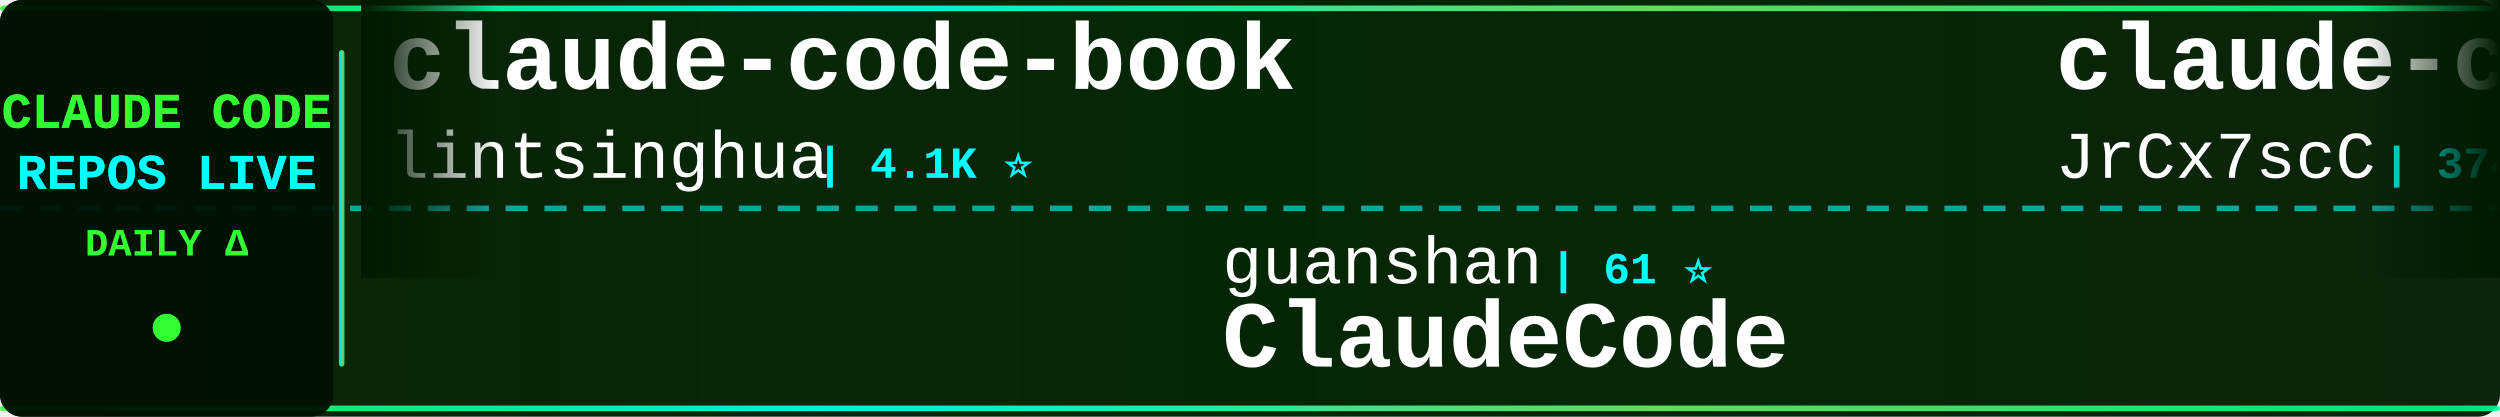
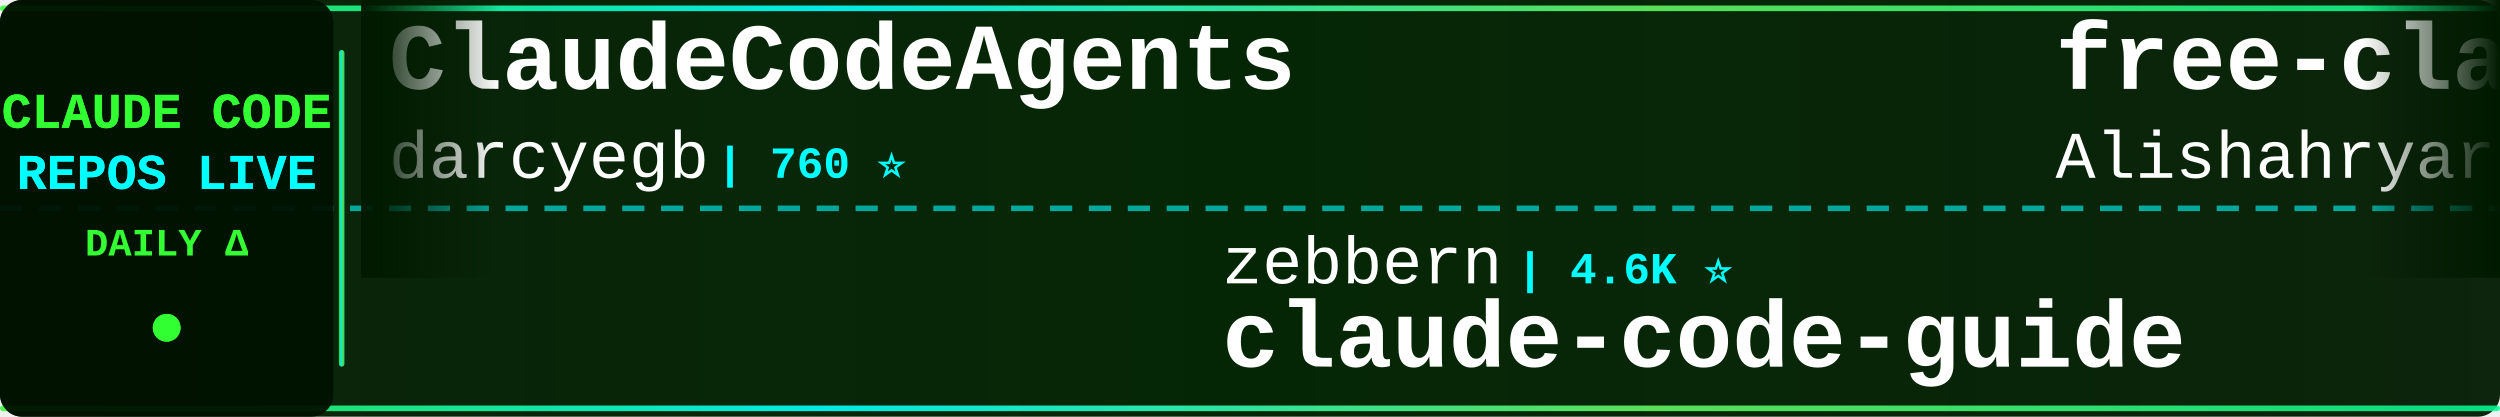
<svg xmlns="http://www.w3.org/2000/svg" width="900" height="150">
  <defs>
    <linearGradient id="tickerBg" x1="0%" y1="0%" x2="100%" y2="0%">
      <stop offset="0%" style="stop-color:#001a00;stop-opacity:0.95" />
      <stop offset="50%" style="stop-color:#002200;stop-opacity:0.98" />
      <stop offset="100%" style="stop-color:#001a00;stop-opacity:0.95" />
    </linearGradient>
    <linearGradient id="borderGrad" x1="0%" y1="0%" x2="100%" y2="0%">
      <stop offset="0%" style="stop-color:#33ff33;stop-opacity:0.85">
        <animate attributeName="stop-opacity" values="0.85;1;0.85" dur="2s" repeatCount="indefinite" />
      </stop>
      <stop offset="33%" style="stop-color:#00ffff;stop-opacity:0.9">
        <animate attributeName="stop-opacity" values="0.9;1;0.9" dur="2.2s" repeatCount="indefinite" />
      </stop>
      <stop offset="66%" style="stop-color:#66ff66;stop-opacity:0.85">
        <animate attributeName="stop-opacity" values="0.85;1;0.85" dur="1.8s" repeatCount="indefinite" />
      </stop>
      <stop offset="100%" style="stop-color:#00ff99;stop-opacity:0.85">
        <animate attributeName="stop-opacity" values="0.85;1;0.85" dur="2s" repeatCount="indefinite" />
      </stop>
    </linearGradient>
    <filter id="textGlow">
      <feGaussianBlur stdDeviation="0.1" result="coloredBlur" />
      <feMerge>
        <feMergeNode in="coloredBlur" />
        <feMergeNode in="SourceGraphic" />
      </feMerge>
    </filter>
    <filter id="metricGlow">
      <feGaussianBlur stdDeviation="0.2" result="coloredBlur" />
      <feMerge>
        <feMergeNode in="coloredBlur" />
        <feMergeNode in="SourceGraphic" />
      </feMerge>
    </filter>
    <linearGradient id="leftFade" x1="0%" y1="0%" x2="100%" y2="0%">
      <stop offset="0%" style="stop-color:#001a00;stop-opacity:1" />
      <stop offset="100%" style="stop-color:#001a00;stop-opacity:0" />
    </linearGradient>
    <linearGradient id="rightFade" x1="0%" y1="0%" x2="100%" y2="0%">
      <stop offset="0%" style="stop-color:#001a00;stop-opacity:0" />
      <stop offset="100%" style="stop-color:#001a00;stop-opacity:1" />
    </linearGradient>
  </defs>
  <rect width="900" height="150" fill="url(#tickerBg)" rx="8" />
  <rect x="0" y="2" width="900" height="2" fill="url(#borderGrad)" rx="1" />
  <rect x="0" y="146" width="900" height="2" fill="url(#borderGrad)" rx="1" />
  <line x1="0" y1="75" x2="900" y2="75" stroke="#00ffff" stroke-width="2" stroke-dasharray="8 6" opacity="0.6" />
  <rect x="0" y="0" width="120" height="150" fill="#001100" opacity="0.95" rx="8" />
  <text x="60" y="46" font-family="'Courier New', monospace" font-size="18" font-weight="bold" fill="#33ff33" text-anchor="middle" filter="url(#textGlow)">
    CLAUDE CODE
  </text>
  <text x="60" y="68" font-family="'Courier New', monospace" font-size="18" font-weight="bold" fill="#00ffff" text-anchor="middle" filter="url(#textGlow)">
    REPOS LIVE
  </text>
  <text x="60" y="92" font-family="'Courier New', monospace" font-size="14" font-weight="bold" fill="#33ff33" text-anchor="middle">
    DAILY Δ
  </text>
  <circle cx="60" cy="118" r="5" fill="#33ff33" filter="url(#metricGlow)">
    <animate attributeName="r" values="4;6;4" dur="1.5s" repeatCount="indefinite" />
    <animate attributeName="opacity" values="0.6;1;0.6" dur="1.5s" repeatCount="indefinite" />
  </circle>
  <rect x="122" y="18" width="2" height="114" fill="url(#borderGrad)" rx="1" />
  <clipPath id="tickerClip">
    <rect x="130" y="0" width="770" height="150" />
  </clipPath>
  <g clip-path="url(#tickerClip)">
    <g id="tickerItems">
      <animateTransform attributeName="transform" attributeType="XML" type="translate" from="0 0" to="-3000 0" dur="54s" repeatCount="indefinite" />
      <g transform="translate(0, 0)">
-         <text x="140" y="32" font-family="'Courier New', monospace" font-size="34" font-weight="bold" fill="#ffffff">claude-code-book</text>
-         <text x="140" y="64" font-family="'Courier New', monospace" font-size="24" font-weight="normal" fill="#ffffff" opacity="1.0">lintsinghua</text>
-         <text x="294" y="64" font-family="'Courier New', monospace" font-size="16" font-weight="bold" fill="#00ffff"> | 4.1K ⭐</text>
+         <text x="140" y="32" font-family="'Courier New', monospace" font-size="34" font-weight="bold" fill="#ffffff">ClaudeCodeAgents</text>
+         <text x="140" y="64" font-family="'Courier New', monospace" font-size="24" font-weight="normal" fill="#ffffff" opacity="1.0">darcyegb</text>
+         <text x="258" y="64" font-family="'Courier New', monospace" font-size="16" font-weight="bold" fill="#00ffff"> | 760 ⭐</text>
      </g>
      <g transform="translate(300, 0)">
-         <text x="140" y="102" font-family="'Courier New', monospace" font-size="24" font-weight="normal" fill="#ffffff" opacity="1.0">guanshan</text>
-         <text x="258" y="102" font-family="'Courier New', monospace" font-size="16" font-weight="bold" fill="#00ffff"> | 61 ⭐</text>
-         <text x="140" y="132" font-family="'Courier New', monospace" font-size="34" font-weight="bold" fill="#ffffff">ClaudeCode</text>
+         <text x="140" y="102" font-family="'Courier New', monospace" font-size="24" font-weight="normal" fill="#ffffff" opacity="1.0">zebbern</text>
+         <text x="246" y="102" font-family="'Courier New', monospace" font-size="16" font-weight="bold" fill="#00ffff"> | 4.6K ⭐</text>
+         <text x="140" y="132" font-family="'Courier New', monospace" font-size="34" font-weight="bold" fill="#ffffff">claude-code-guide</text>
      </g>
      <g transform="translate(600, 0)">
-         <text x="140" y="32" font-family="'Courier New', monospace" font-size="34" font-weight="bold" fill="#ffffff">claude-code-source</text>
-         <text x="140" y="64" font-family="'Courier New', monospace" font-size="24" font-weight="normal" fill="#ffffff" opacity="1.0">JrCx7scC</text>
-         <text x="258" y="64" font-family="'Courier New', monospace" font-size="16" font-weight="bold" fill="#00ffff"> | 374 ⭐</text>
+         <text x="140" y="32" font-family="'Courier New', monospace" font-size="34" font-weight="bold" fill="#ffffff">free-claude-code</text>
+         <text x="140" y="64" font-family="'Courier New', monospace" font-size="24" font-weight="normal" fill="#ffffff" opacity="1.0">Alishahryar1</text>
+         <text x="306" y="64" font-family="'Courier New', monospace" font-size="16" font-weight="bold" fill="#00ffff"> | 46.6K ⭐ +114</text>
      </g>
      <g transform="translate(900, 0)">
-         <text x="140" y="102" font-family="'Courier New', monospace" font-size="24" font-weight="normal" fill="#ffffff" opacity="1.0">jqueryscript</text>
-         <text x="306" y="102" font-family="'Courier New', monospace" font-size="16" font-weight="bold" fill="#00ffff"> | 502 ⭐ -1</text>
-         <text x="140" y="132" font-family="'Courier New', monospace" font-size="34" font-weight="bold" fill="#ffffff">awesome-claude-code</text>
+         <text x="140" y="102" font-family="'Courier New', monospace" font-size="24" font-weight="normal" fill="#ffffff" opacity="1.0">anthropics</text>
+         <text x="282" y="102" font-family="'Courier New', monospace" font-size="16" font-weight="bold" fill="#00ffff"> | 8.7K ⭐ +2</text>
+         <text x="140" y="132" font-family="'Courier New', monospace" font-size="34" font-weight="bold" fill="#ffffff">claude-code-action</text>
      </g>
      <g transform="translate(1200, 0)">
-         <text x="140" y="32" font-family="'Courier New', monospace" font-size="34" font-weight="bold" fill="#ffffff">claude-code-tudou</text>
-         <text x="140" y="64" font-family="'Courier New', monospace" font-size="24" font-weight="normal" fill="#ffffff" opacity="1.0">AICoderTudou</text>
-         <text x="306" y="64" font-family="'Courier New', monospace" font-size="16" font-weight="bold" fill="#00ffff"> | 496 ⭐</text>
+         <text x="140" y="32" font-family="'Courier New', monospace" font-size="34" font-weight="bold" fill="#ffffff">claude-code-rust</text>
+         <text x="140" y="64" font-family="'Courier New', monospace" font-size="24" font-weight="normal" fill="#ffffff" opacity="1.0">lorryjovens-hub</text>
+         <text x="342" y="64" font-family="'Courier New', monospace" font-size="16" font-weight="bold" fill="#00ffff"> | 1.7K ⭐</text>
      </g>
      <g transform="translate(1500, 0)">
-         <text x="140" y="102" font-family="'Courier New', monospace" font-size="24" font-weight="normal" fill="#ffffff" opacity="1.0">RichardAtCT</text>
-         <text x="294" y="102" font-family="'Courier New', monospace" font-size="16" font-weight="bold" fill="#00ffff"> | 2.8K ⭐</text>
-         <text x="140" y="132" font-family="'Courier New', monospace" font-size="34" font-weight="bold" fill="#ffffff">claude-code-telegram</text>
+         <text x="140" y="102" font-family="'Courier New', monospace" font-size="24" font-weight="normal" fill="#ffffff" opacity="1.0">ykdojo</text>
+         <text x="234" y="102" font-family="'Courier New', monospace" font-size="16" font-weight="bold" fill="#00ffff"> | 9.8K ⭐ +1</text>
+         <text x="140" y="132" font-family="'Courier New', monospace" font-size="34" font-weight="bold" fill="#ffffff">claude-code-tips</text>
      </g>
      <g transform="translate(1800, 0)">
-         <text x="140" y="32" font-family="'Courier New', monospace" font-size="34" font-weight="bold" fill="#ffffff">claude-code-source</text>
-         <text x="140" y="64" font-family="'Courier New', monospace" font-size="24" font-weight="normal" fill="#ffffff" opacity="1.0">AprilNEA</text>
-         <text x="258" y="64" font-family="'Courier New', monospace" font-size="16" font-weight="bold" fill="#00ffff"> | 391 ⭐</text>
+         <text x="140" y="32" font-family="'Courier New', monospace" font-size="34" font-weight="bold" fill="#ffffff">claude-code-harness</text>
+         <text x="140" y="64" font-family="'Courier New', monospace" font-size="24" font-weight="normal" fill="#ffffff" opacity="1.0">Chachamaru127</text>
+         <text x="318" y="64" font-family="'Courier New', monospace" font-size="16" font-weight="bold" fill="#00ffff"> | 3.1K ⭐ +1</text>
      </g>
      <g transform="translate(2100, 0)">
-         <text x="140" y="102" font-family="'Courier New', monospace" font-size="24" font-weight="normal" fill="#ffffff" opacity="1.0">wanshuiyin</text>
-         <text x="282" y="102" font-family="'Courier New', monospace" font-size="16" font-weight="bold" fill="#00ffff"> | 15.0K ⭐ +7</text>
-         <text x="140" y="132" font-family="'Courier New', monospace" font-size="34" font-weight="bold" fill="#ffffff">Auto-claude-code-researc...</text>
+         <text x="140" y="102" font-family="'Courier New', monospace" font-size="24" font-weight="normal" fill="#ffffff" opacity="1.0">jeremylongshore</text>
+         <text x="342" y="102" font-family="'Courier New', monospace" font-size="16" font-weight="bold" fill="#00ffff"> | 2.7K ⭐</text>
+         <text x="140" y="132" font-family="'Courier New', monospace" font-size="34" font-weight="bold" fill="#ffffff">claude-code-plugins-plus...</text>
      </g>
      <g transform="translate(2400, 0)">
        <text x="140" y="32" font-family="'Courier New', monospace" font-size="34" font-weight="bold" fill="#ffffff">claude-code</text>
-         <text x="140" y="64" font-family="'Courier New', monospace" font-size="24" font-weight="normal" fill="#ffffff" opacity="1.0">alex000kim</text>
-         <text x="282" y="64" font-family="'Courier New', monospace" font-size="16" font-weight="bold" fill="#00ffff"> | 233 ⭐</text>
+         <text x="140" y="64" font-family="'Courier New', monospace" font-size="24" font-weight="normal" fill="#ffffff" opacity="1.0">anthropics</text>
+         <text x="282" y="64" font-family="'Courier New', monospace" font-size="16" font-weight="bold" fill="#00ffff"> | 142.4K ⭐ +92</text>
      </g>
      <g transform="translate(2700, 0)">
-         <text x="140" y="102" font-family="'Courier New', monospace" font-size="24" font-weight="normal" fill="#ffffff" opacity="1.0">Cranot</text>
-         <text x="234" y="102" font-family="'Courier New', monospace" font-size="16" font-weight="bold" fill="#00ffff"> | 2.9K ⭐</text>
+         <text x="140" y="102" font-family="'Courier New', monospace" font-size="24" font-weight="normal" fill="#ffffff" opacity="1.0">asgeirtj</text>
+         <text x="258" y="102" font-family="'Courier New', monospace" font-size="16" font-weight="bold" fill="#00ffff"> | 63.4K ⭐ +15</text>
+         <text x="140" y="132" font-family="'Courier New', monospace" font-size="34" font-weight="bold" fill="#ffffff">system_prompts_leaks</text>
+       </g>
+       <g transform="translate(3000, 0)">
+         <text x="140" y="32" font-family="'Courier New', monospace" font-size="34" font-weight="bold" fill="#ffffff">ClaudeCodeAgents</text>
+         <text x="140" y="64" font-family="'Courier New', monospace" font-size="24" font-weight="normal" fill="#ffffff" opacity="1.0">darcyegb</text>
+         <text x="258" y="64" font-family="'Courier New', monospace" font-size="16" font-weight="bold" fill="#00ffff"> | 760 ⭐</text>
+       </g>
+       <g transform="translate(3300, 0)">
+         <text x="140" y="102" font-family="'Courier New', monospace" font-size="24" font-weight="normal" fill="#ffffff" opacity="1.0">zebbern</text>
+         <text x="246" y="102" font-family="'Courier New', monospace" font-size="16" font-weight="bold" fill="#00ffff"> | 4.6K ⭐</text>
        <text x="140" y="132" font-family="'Courier New', monospace" font-size="34" font-weight="bold" fill="#ffffff">claude-code-guide</text>
      </g>
-       <g transform="translate(3000, 0)">
-         <text x="140" y="32" font-family="'Courier New', monospace" font-size="34" font-weight="bold" fill="#ffffff">claude-code-book</text>
-         <text x="140" y="64" font-family="'Courier New', monospace" font-size="24" font-weight="normal" fill="#ffffff" opacity="1.0">lintsinghua</text>
-         <text x="294" y="64" font-family="'Courier New', monospace" font-size="16" font-weight="bold" fill="#00ffff"> | 4.1K ⭐</text>
-       </g>
-       <g transform="translate(3300, 0)">
-         <text x="140" y="102" font-family="'Courier New', monospace" font-size="24" font-weight="normal" fill="#ffffff" opacity="1.0">guanshan</text>
-         <text x="258" y="102" font-family="'Courier New', monospace" font-size="16" font-weight="bold" fill="#00ffff"> | 61 ⭐</text>
-         <text x="140" y="132" font-family="'Courier New', monospace" font-size="34" font-weight="bold" fill="#ffffff">ClaudeCode</text>
-       </g>
      <g transform="translate(3600, 0)">
-         <text x="140" y="32" font-family="'Courier New', monospace" font-size="34" font-weight="bold" fill="#ffffff">claude-code-source</text>
-         <text x="140" y="64" font-family="'Courier New', monospace" font-size="24" font-weight="normal" fill="#ffffff" opacity="1.0">JrCx7scC</text>
-         <text x="258" y="64" font-family="'Courier New', monospace" font-size="16" font-weight="bold" fill="#00ffff"> | 374 ⭐</text>
+         <text x="140" y="32" font-family="'Courier New', monospace" font-size="34" font-weight="bold" fill="#ffffff">free-claude-code</text>
+         <text x="140" y="64" font-family="'Courier New', monospace" font-size="24" font-weight="normal" fill="#ffffff" opacity="1.0">Alishahryar1</text>
+         <text x="306" y="64" font-family="'Courier New', monospace" font-size="16" font-weight="bold" fill="#00ffff"> | 46.6K ⭐ +114</text>
      </g>
      <g transform="translate(3900, 0)">
-         <text x="140" y="102" font-family="'Courier New', monospace" font-size="24" font-weight="normal" fill="#ffffff" opacity="1.0">jqueryscript</text>
-         <text x="306" y="102" font-family="'Courier New', monospace" font-size="16" font-weight="bold" fill="#00ffff"> | 502 ⭐ -1</text>
-         <text x="140" y="132" font-family="'Courier New', monospace" font-size="34" font-weight="bold" fill="#ffffff">awesome-claude-code</text>
+         <text x="140" y="102" font-family="'Courier New', monospace" font-size="24" font-weight="normal" fill="#ffffff" opacity="1.0">anthropics</text>
+         <text x="282" y="102" font-family="'Courier New', monospace" font-size="16" font-weight="bold" fill="#00ffff"> | 8.7K ⭐ +2</text>
+         <text x="140" y="132" font-family="'Courier New', monospace" font-size="34" font-weight="bold" fill="#ffffff">claude-code-action</text>
      </g>
    </g>
  </g>
  <rect x="130" y="0" width="50" height="100" fill="url(#leftFade)" />
  <rect x="850" y="0" width="50" height="100" fill="url(#rightFade)" />
</svg>
